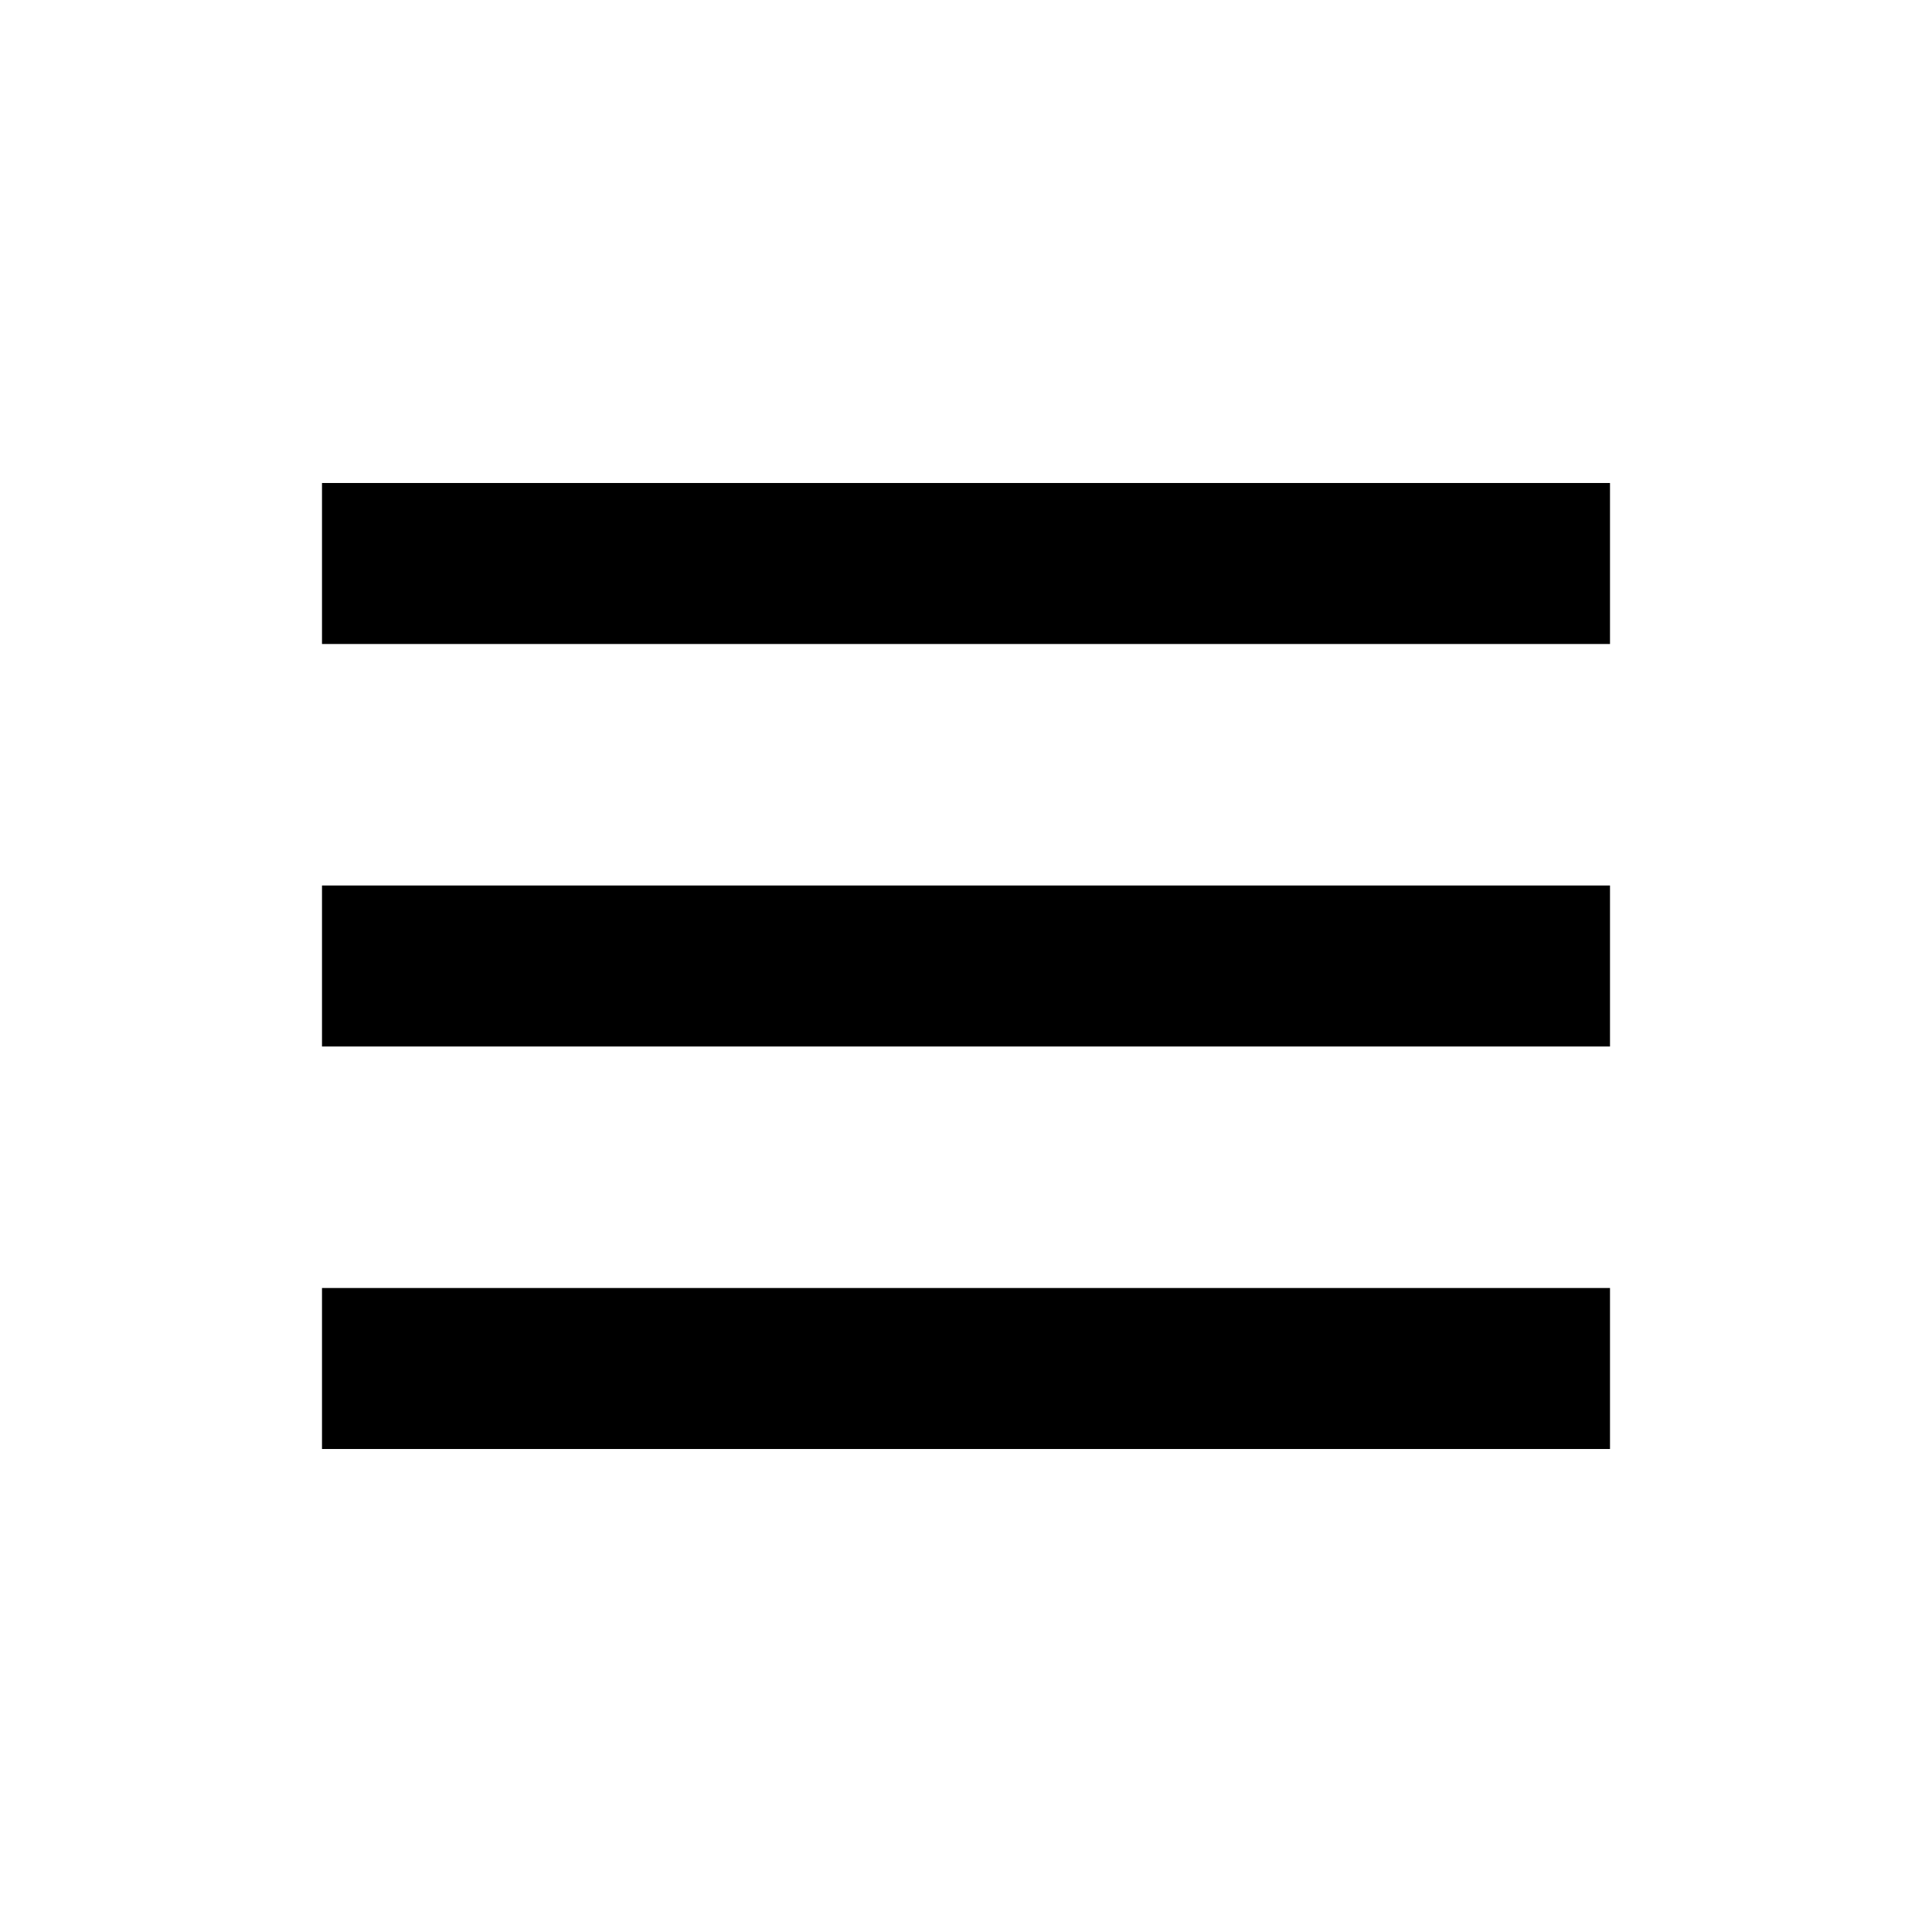
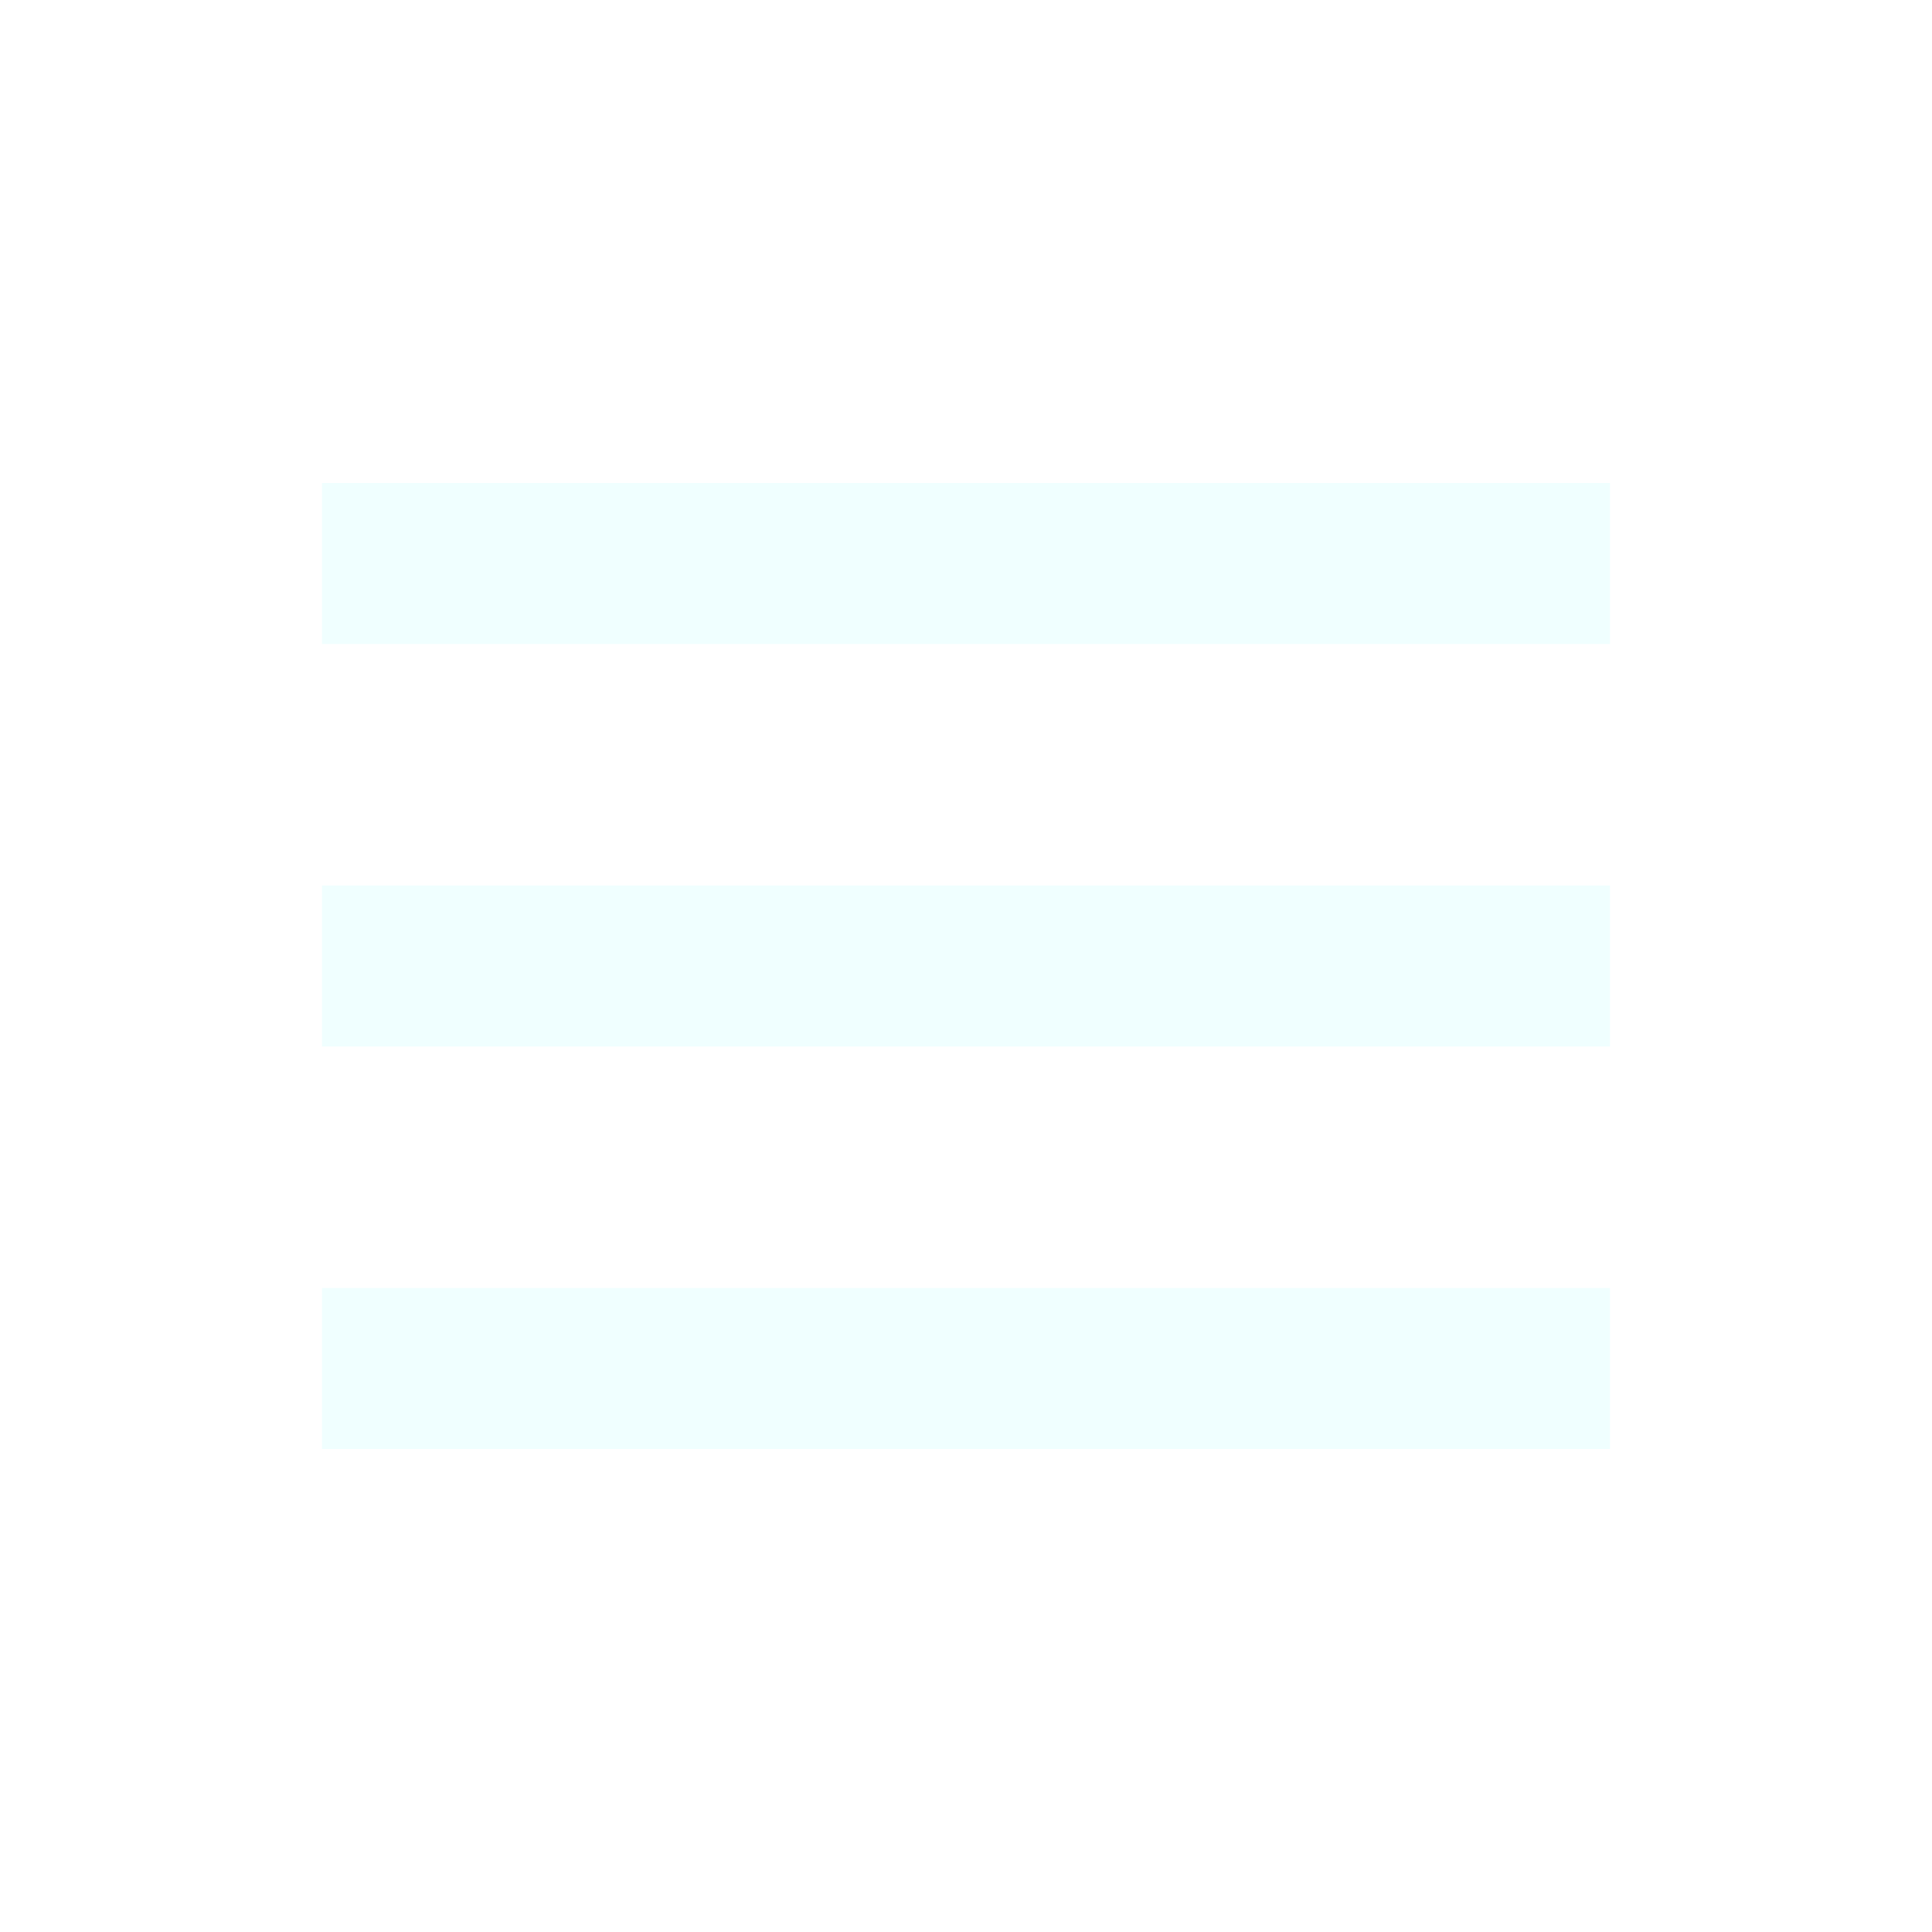
- <svg xmlns="http://www.w3.org/2000/svg" width="40" height="40" viewBox="0 0 24 24">
+ <svg xmlns="http://www.w3.org/2000/svg" fill="azure" width="40" height="40" viewBox="0 0 24 24">
  <path d="M4 6h16v2H4zm0 5h16v2H4zm0 5h16v2H4z" />
</svg>
